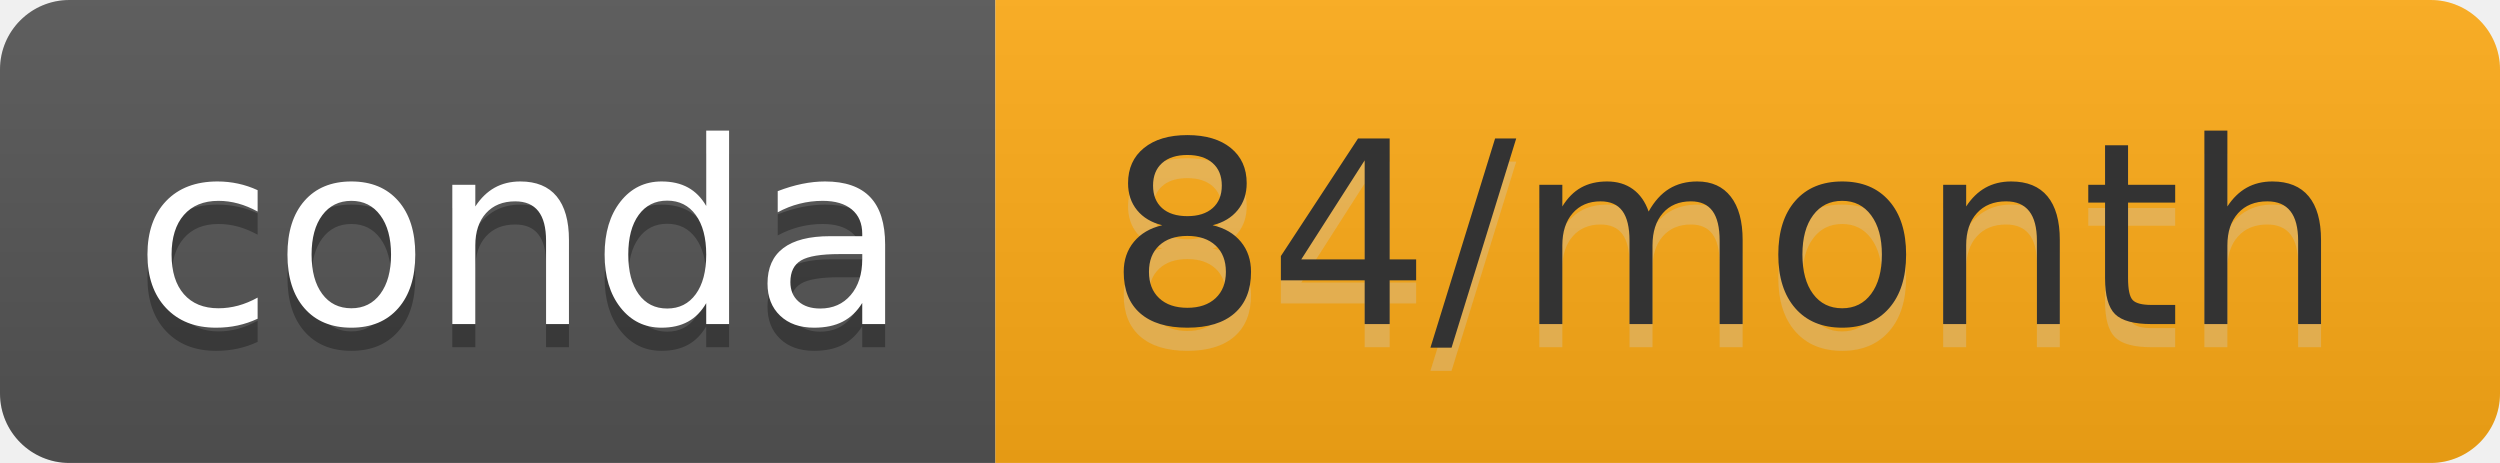
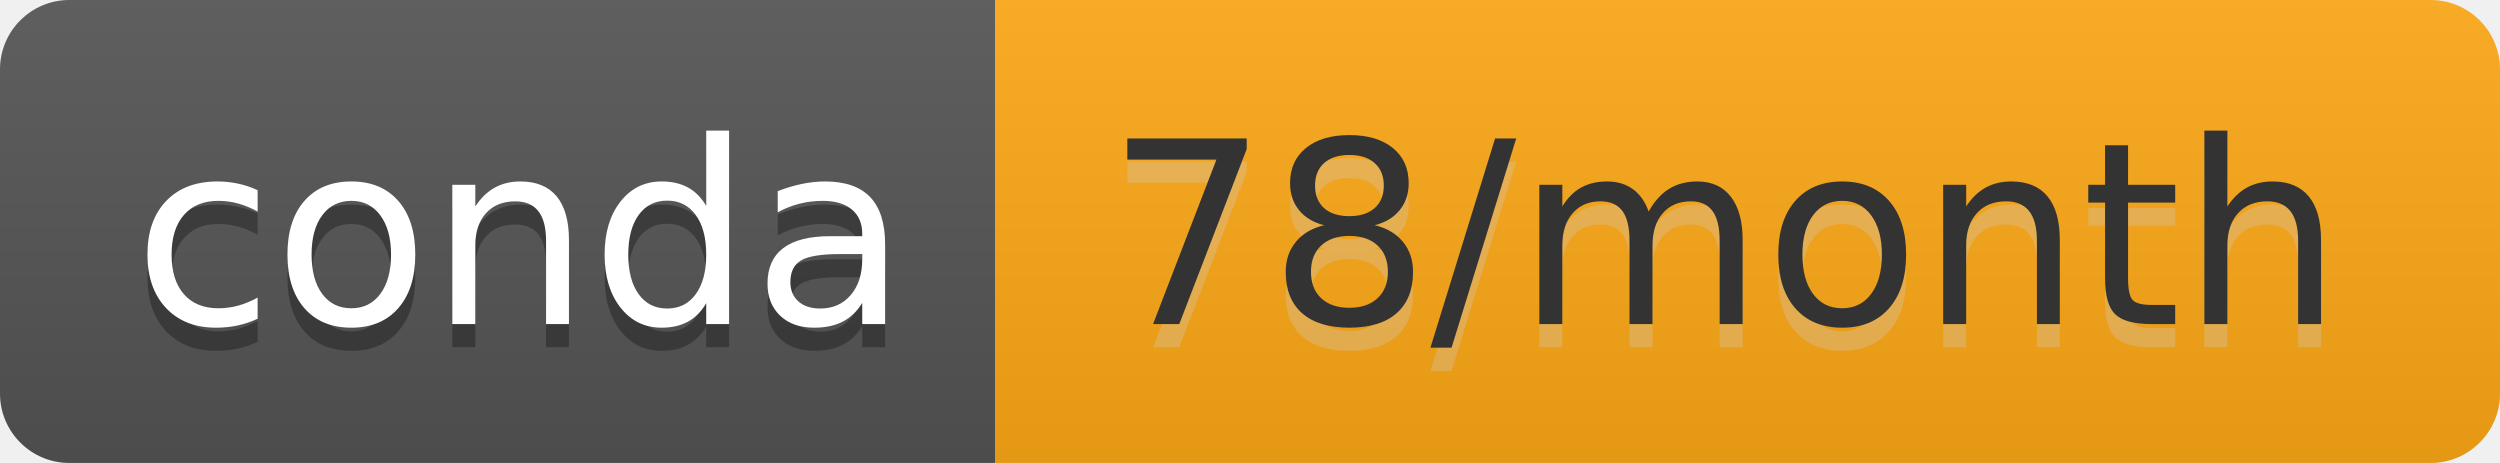
- <svg xmlns="http://www.w3.org/2000/svg" width="108" height="20" role="img" aria-label="conda: 84/month">
+ <svg xmlns="http://www.w3.org/2000/svg" width="108" height="20" role="img" aria-label="conda: 78/month">
  <linearGradient id="s" x2="0" y2="100%">
    <stop offset="0" stop-color="#bbb" stop-opacity=".1" />
    <stop offset="1" stop-opacity=".1" />
  </linearGradient>
  <clipPath id="r">
    <rect width="108" height="20" rx="3" fill="#fff" />
  </clipPath>
  <g clip-path="url(#r)">
    <rect width="43" height="20" fill="#555" />
-     <rect x="43" width="65" height="20" fill="#ffab16" />
+     <rect x="43" width="65" height="20" fill="#ffa915" />
    <rect width="108" height="20" fill="url(#s)" />
  </g>
  <g fill="#fff" text-anchor="middle" font-family="Verdana,Geneva,DejaVu Sans,sans-serif" text-rendering="geometricPrecision" font-size="110">
    <text aria-hidden="true" x="225" y="150" fill="#010101" fill-opacity=".3" transform="scale(.1)" textLength="330">conda</text>
    <text x="225" y="140" transform="scale(.1)" fill="#fff" textLength="330">conda</text>
-     <text aria-hidden="true" x="745" y="150" fill="#ccc" fill-opacity=".3" transform="scale(.1)" textLength="550">84/month</text>
-     <text x="745" y="140" transform="scale(.1)" fill="#333" textLength="550">84/month</text>
+     <text aria-hidden="true" x="745" y="150" fill="#ccc" fill-opacity=".3" transform="scale(.1)" textLength="550">78/month</text>
+     <text x="745" y="140" transform="scale(.1)" fill="#333" textLength="550">78/month</text>
  </g>
</svg>
